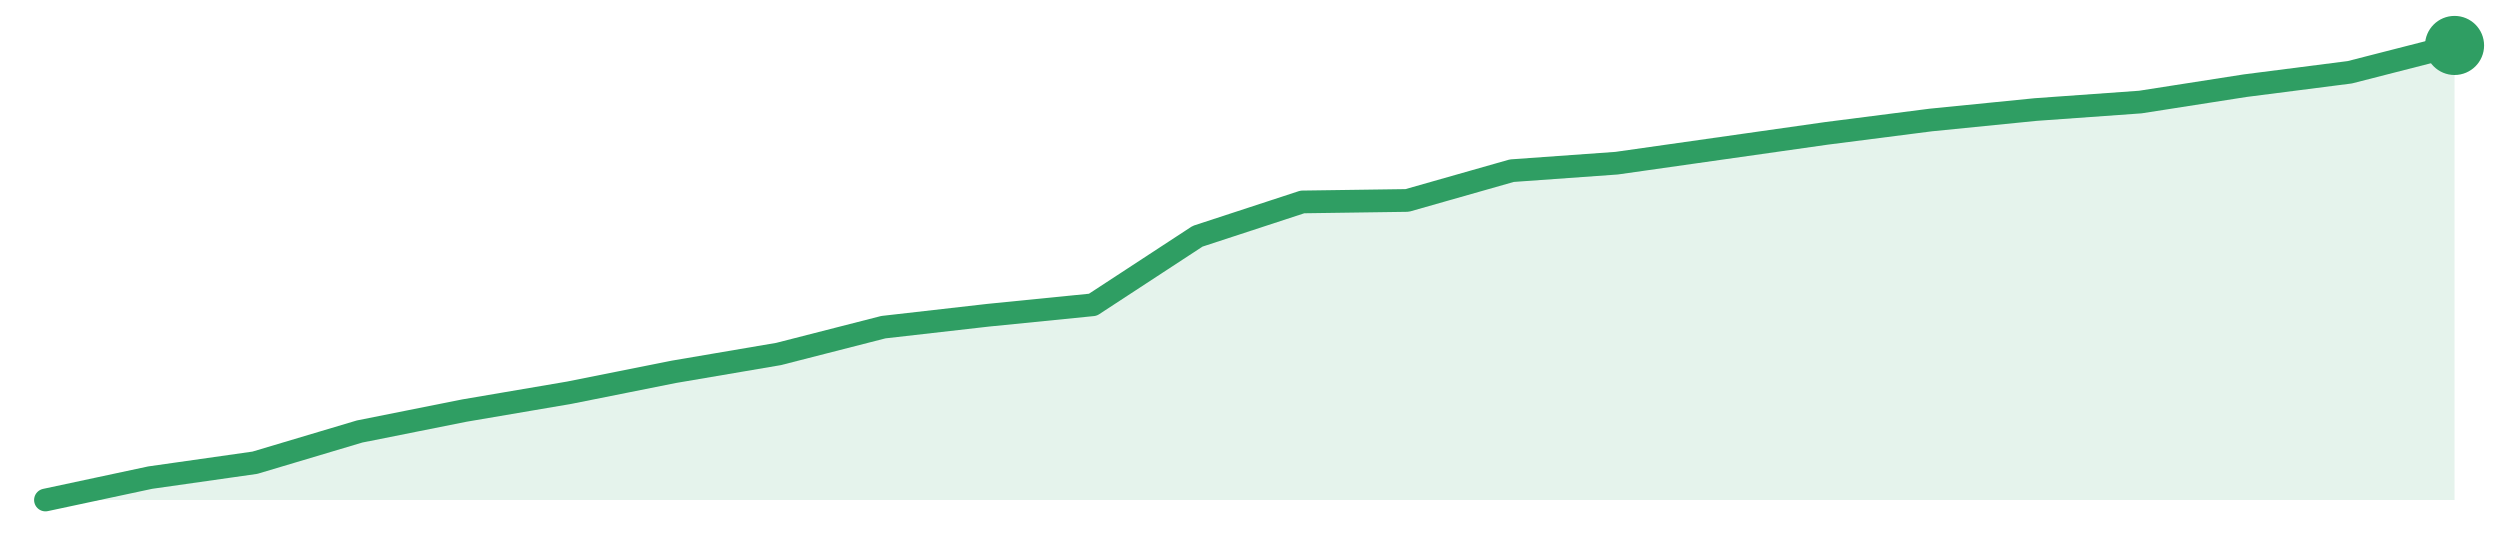
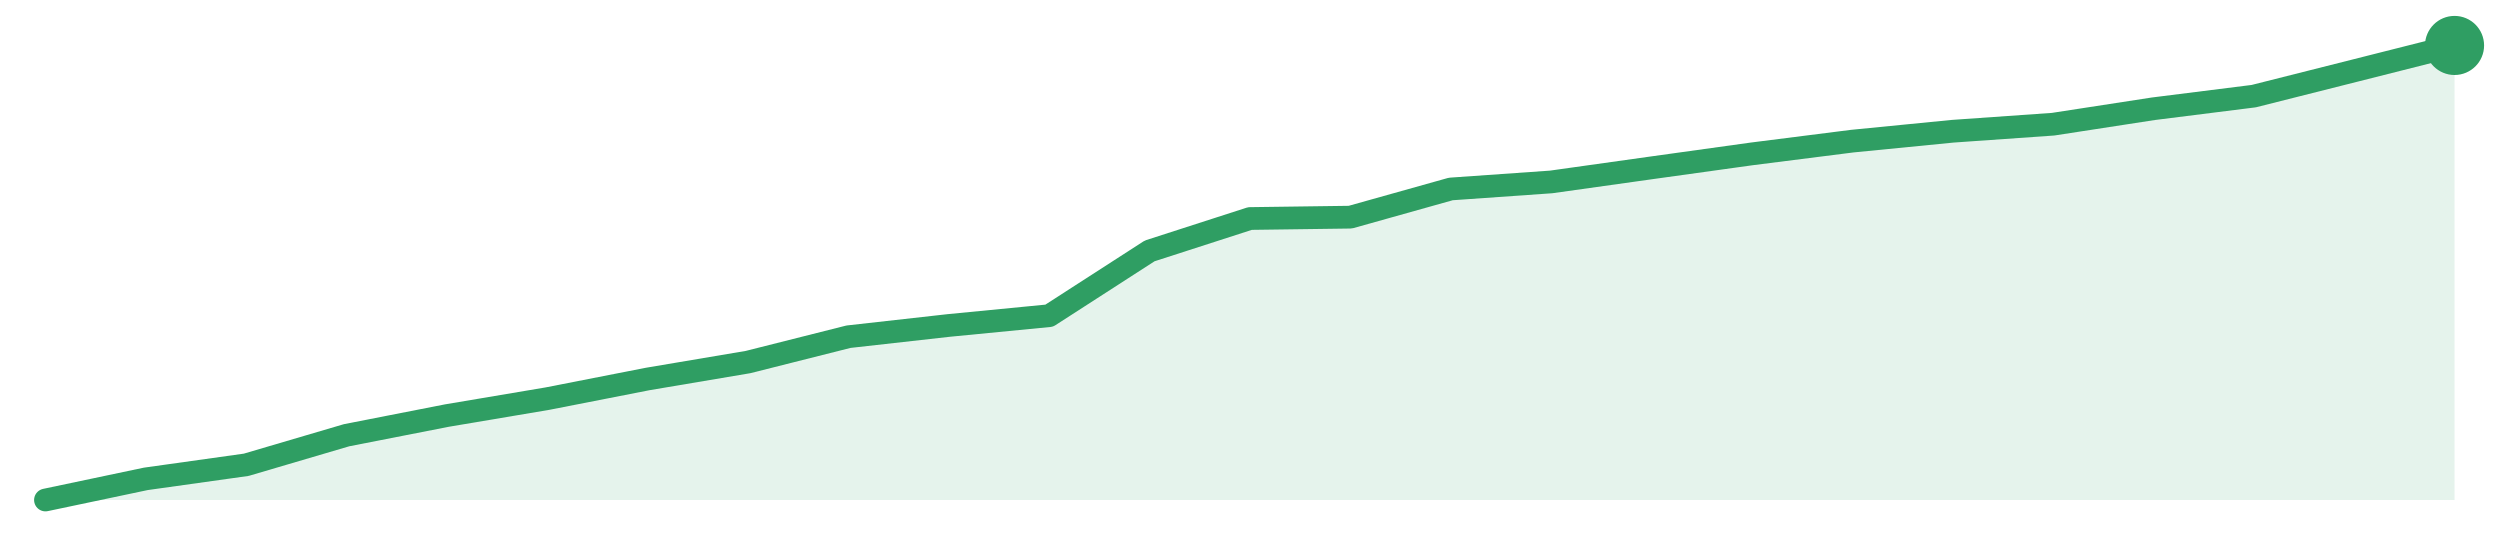
<svg xmlns="http://www.w3.org/2000/svg" width="220" height="48" viewBox="0 0 220 48" role="img" aria-label="trend">
-   <path d="M4.0,44.0 L4.0,44.0 L13.22,42.03 L22.43,40.72 L31.65,37.97 L40.87,36.13 L50.09,34.56 L59.3,32.72 L68.52,31.15 L77.74,28.79 L86.96,27.74 L96.17,26.82 L105.39,20.79 L114.61,17.77 L123.83,17.64 L133.04,15.02 L142.26,14.36 L151.48,13.05 L160.7,11.74 L169.91,10.56 L179.13,9.64 L188.35,8.98 L197.57,7.54 L206.78,6.36 L216.0,4.0 L216.0,44.0 Z" fill="#2f9e631f" />
-   <path d="M4.0,44.0 L13.22,42.03 L22.43,40.72 L31.65,37.97 L40.87,36.13 L50.09,34.56 L59.3,32.72 L68.52,31.15 L77.74,28.79 L86.96,27.74 L96.17,26.82 L105.39,20.79 L114.61,17.77 L123.83,17.64 L133.04,15.02 L142.26,14.36 L151.48,13.05 L160.7,11.74 L169.91,10.56 L179.13,9.64 L188.35,8.98 L197.57,7.54 L206.78,6.36 L216.0,4.0" fill="none" stroke="#2f9e63" stroke-width="2" stroke-linejoin="round" stroke-linecap="round" />
+   <path d="M4.0,44.0 L4.0,44.0 L12.83,42.14 L21.67,40.9 L30.5,38.3 L39.33,36.57 L48.17,35.08 L57.0,33.35 L65.83,31.86 L74.67,29.63 L83.5,28.64 L92.33,27.78 L101.17,22.08 L110.0,19.23 L118.83,19.11 L127.67,16.63 L136.5,16.01 L145.33,14.77 L154.17,13.54 L163.0,12.42 L171.83,11.55 L180.67,10.93 L189.5,9.57 L198.33,8.46 L207.17,6.23 L216.0,4.0 L216.0,44.0 Z" fill="#2f9e631f" />
+   <path d="M4.0,44.0 L12.83,42.14 L21.67,40.9 L30.5,38.3 L39.33,36.57 L48.17,35.08 L57.0,33.35 L65.83,31.86 L74.67,29.63 L83.5,28.64 L92.33,27.78 L101.17,22.08 L110.0,19.23 L118.83,19.11 L127.67,16.63 L136.5,16.01 L145.33,14.77 L154.17,13.54 L163.0,12.42 L171.83,11.55 L180.67,10.93 L189.5,9.57 L198.33,8.46 L207.17,6.23 L216.0,4.0" fill="none" stroke="#2f9e63" stroke-width="2" stroke-linejoin="round" stroke-linecap="round" />
  <circle cx="216.0" cy="4.0" r="2.6" fill="#2f9e63" />
</svg>
